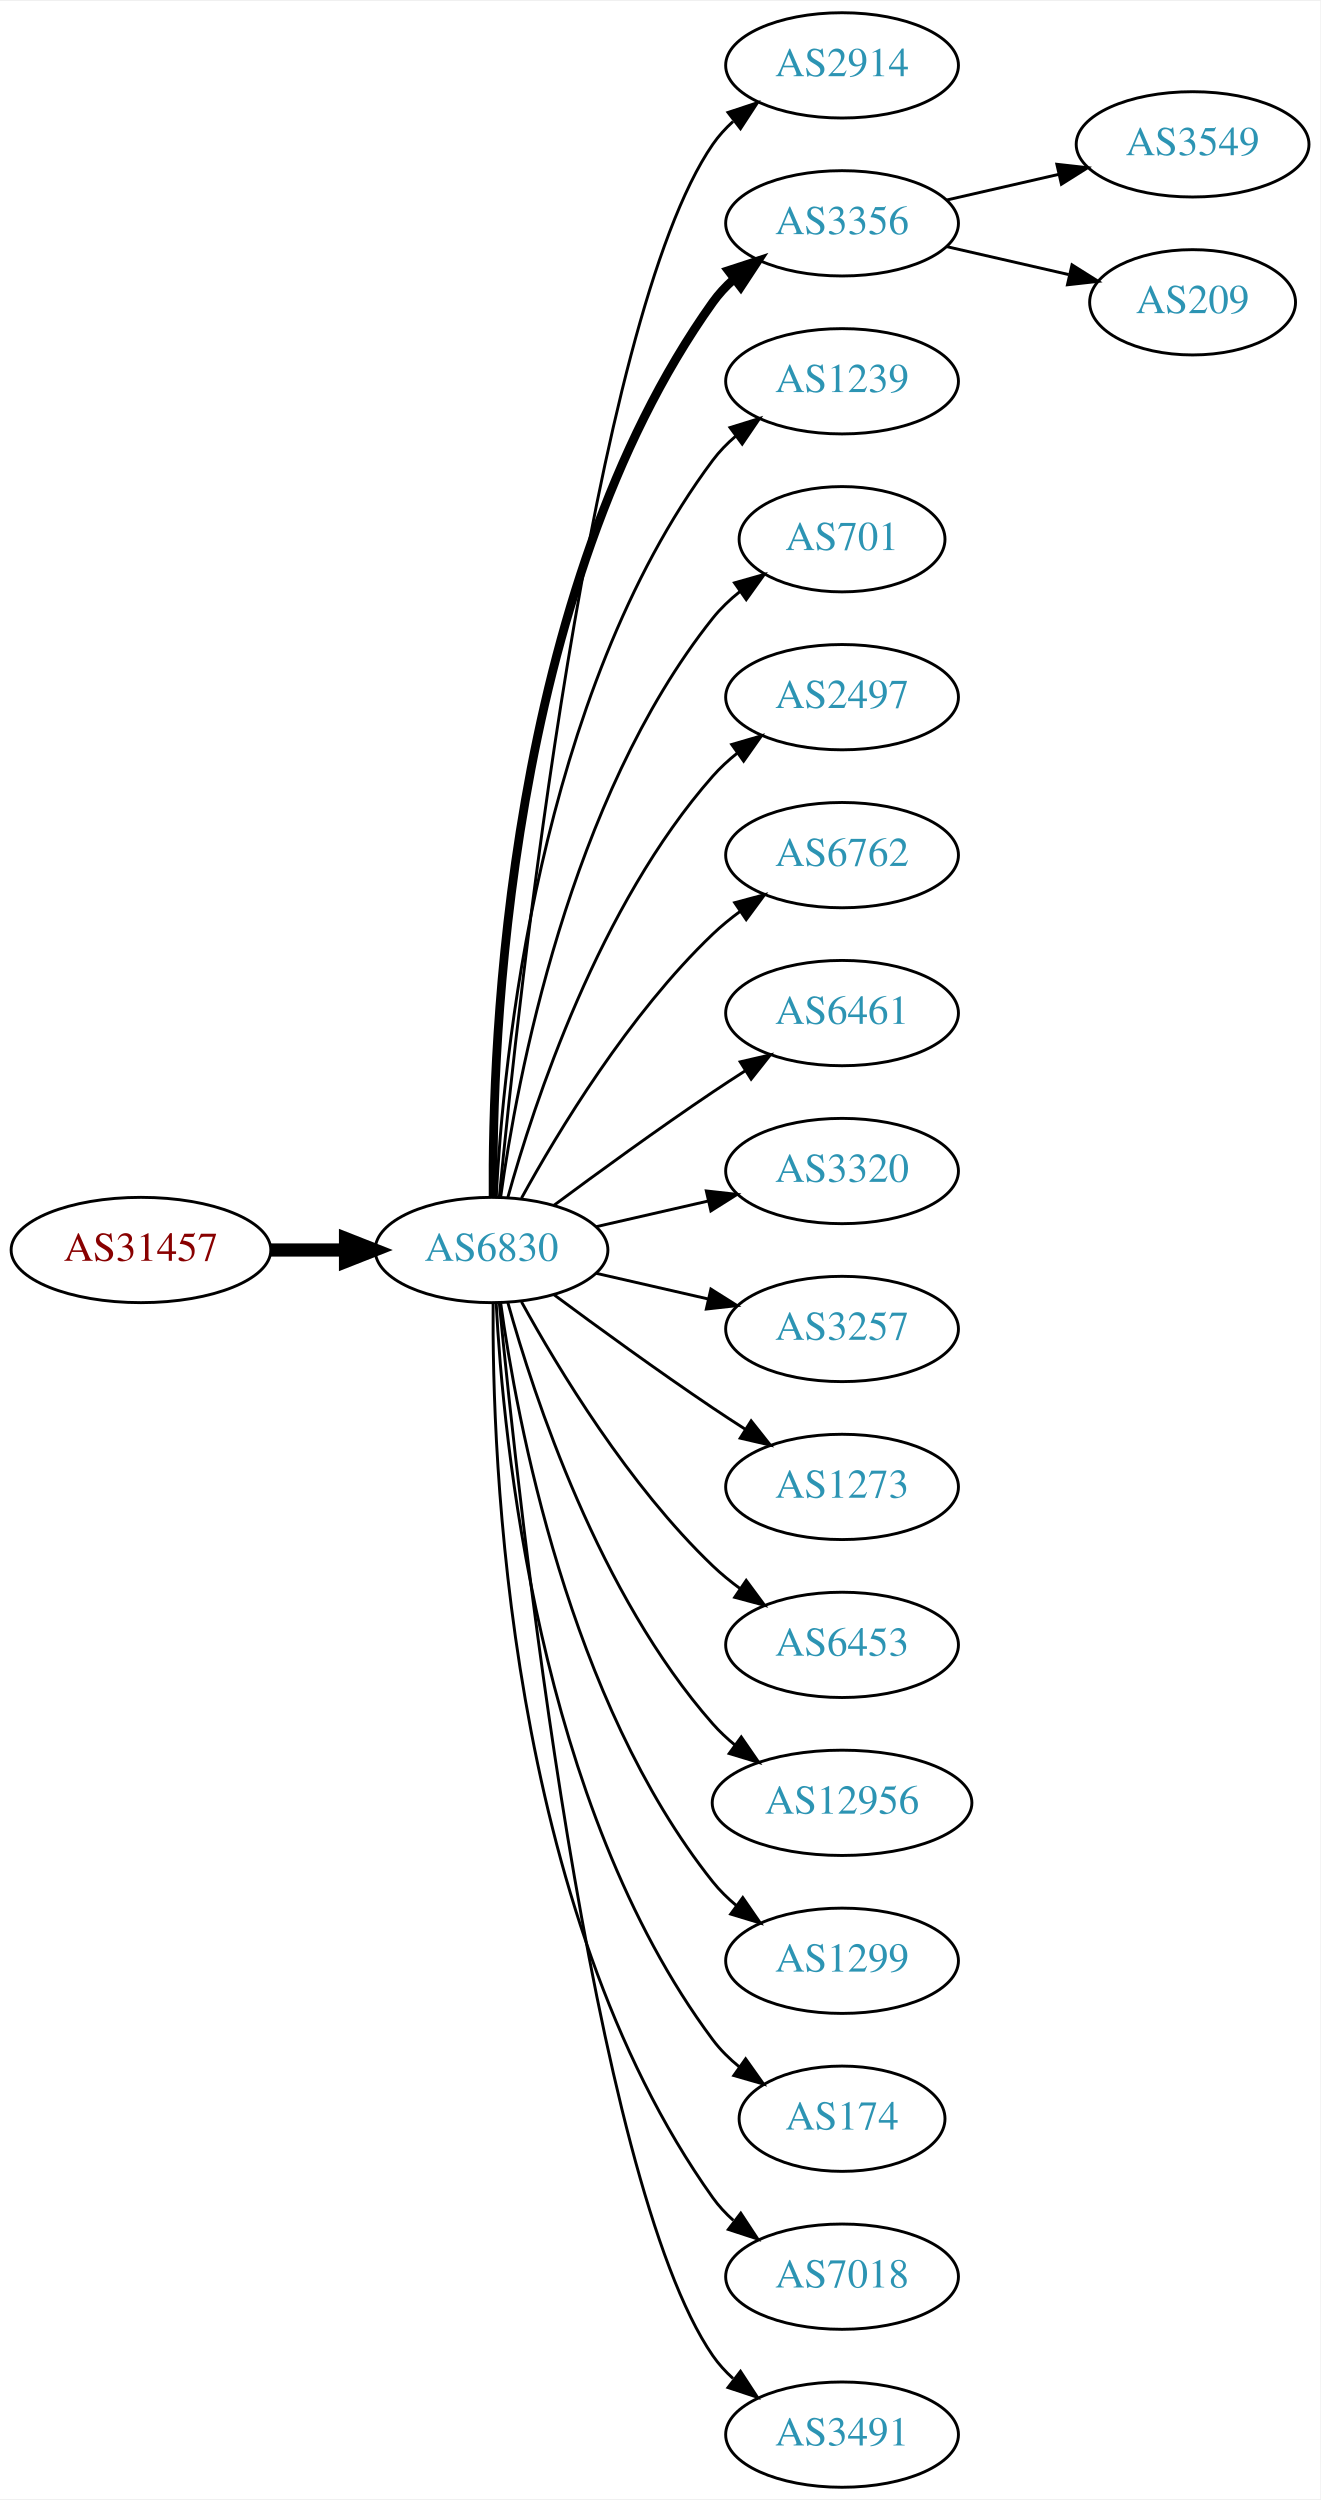
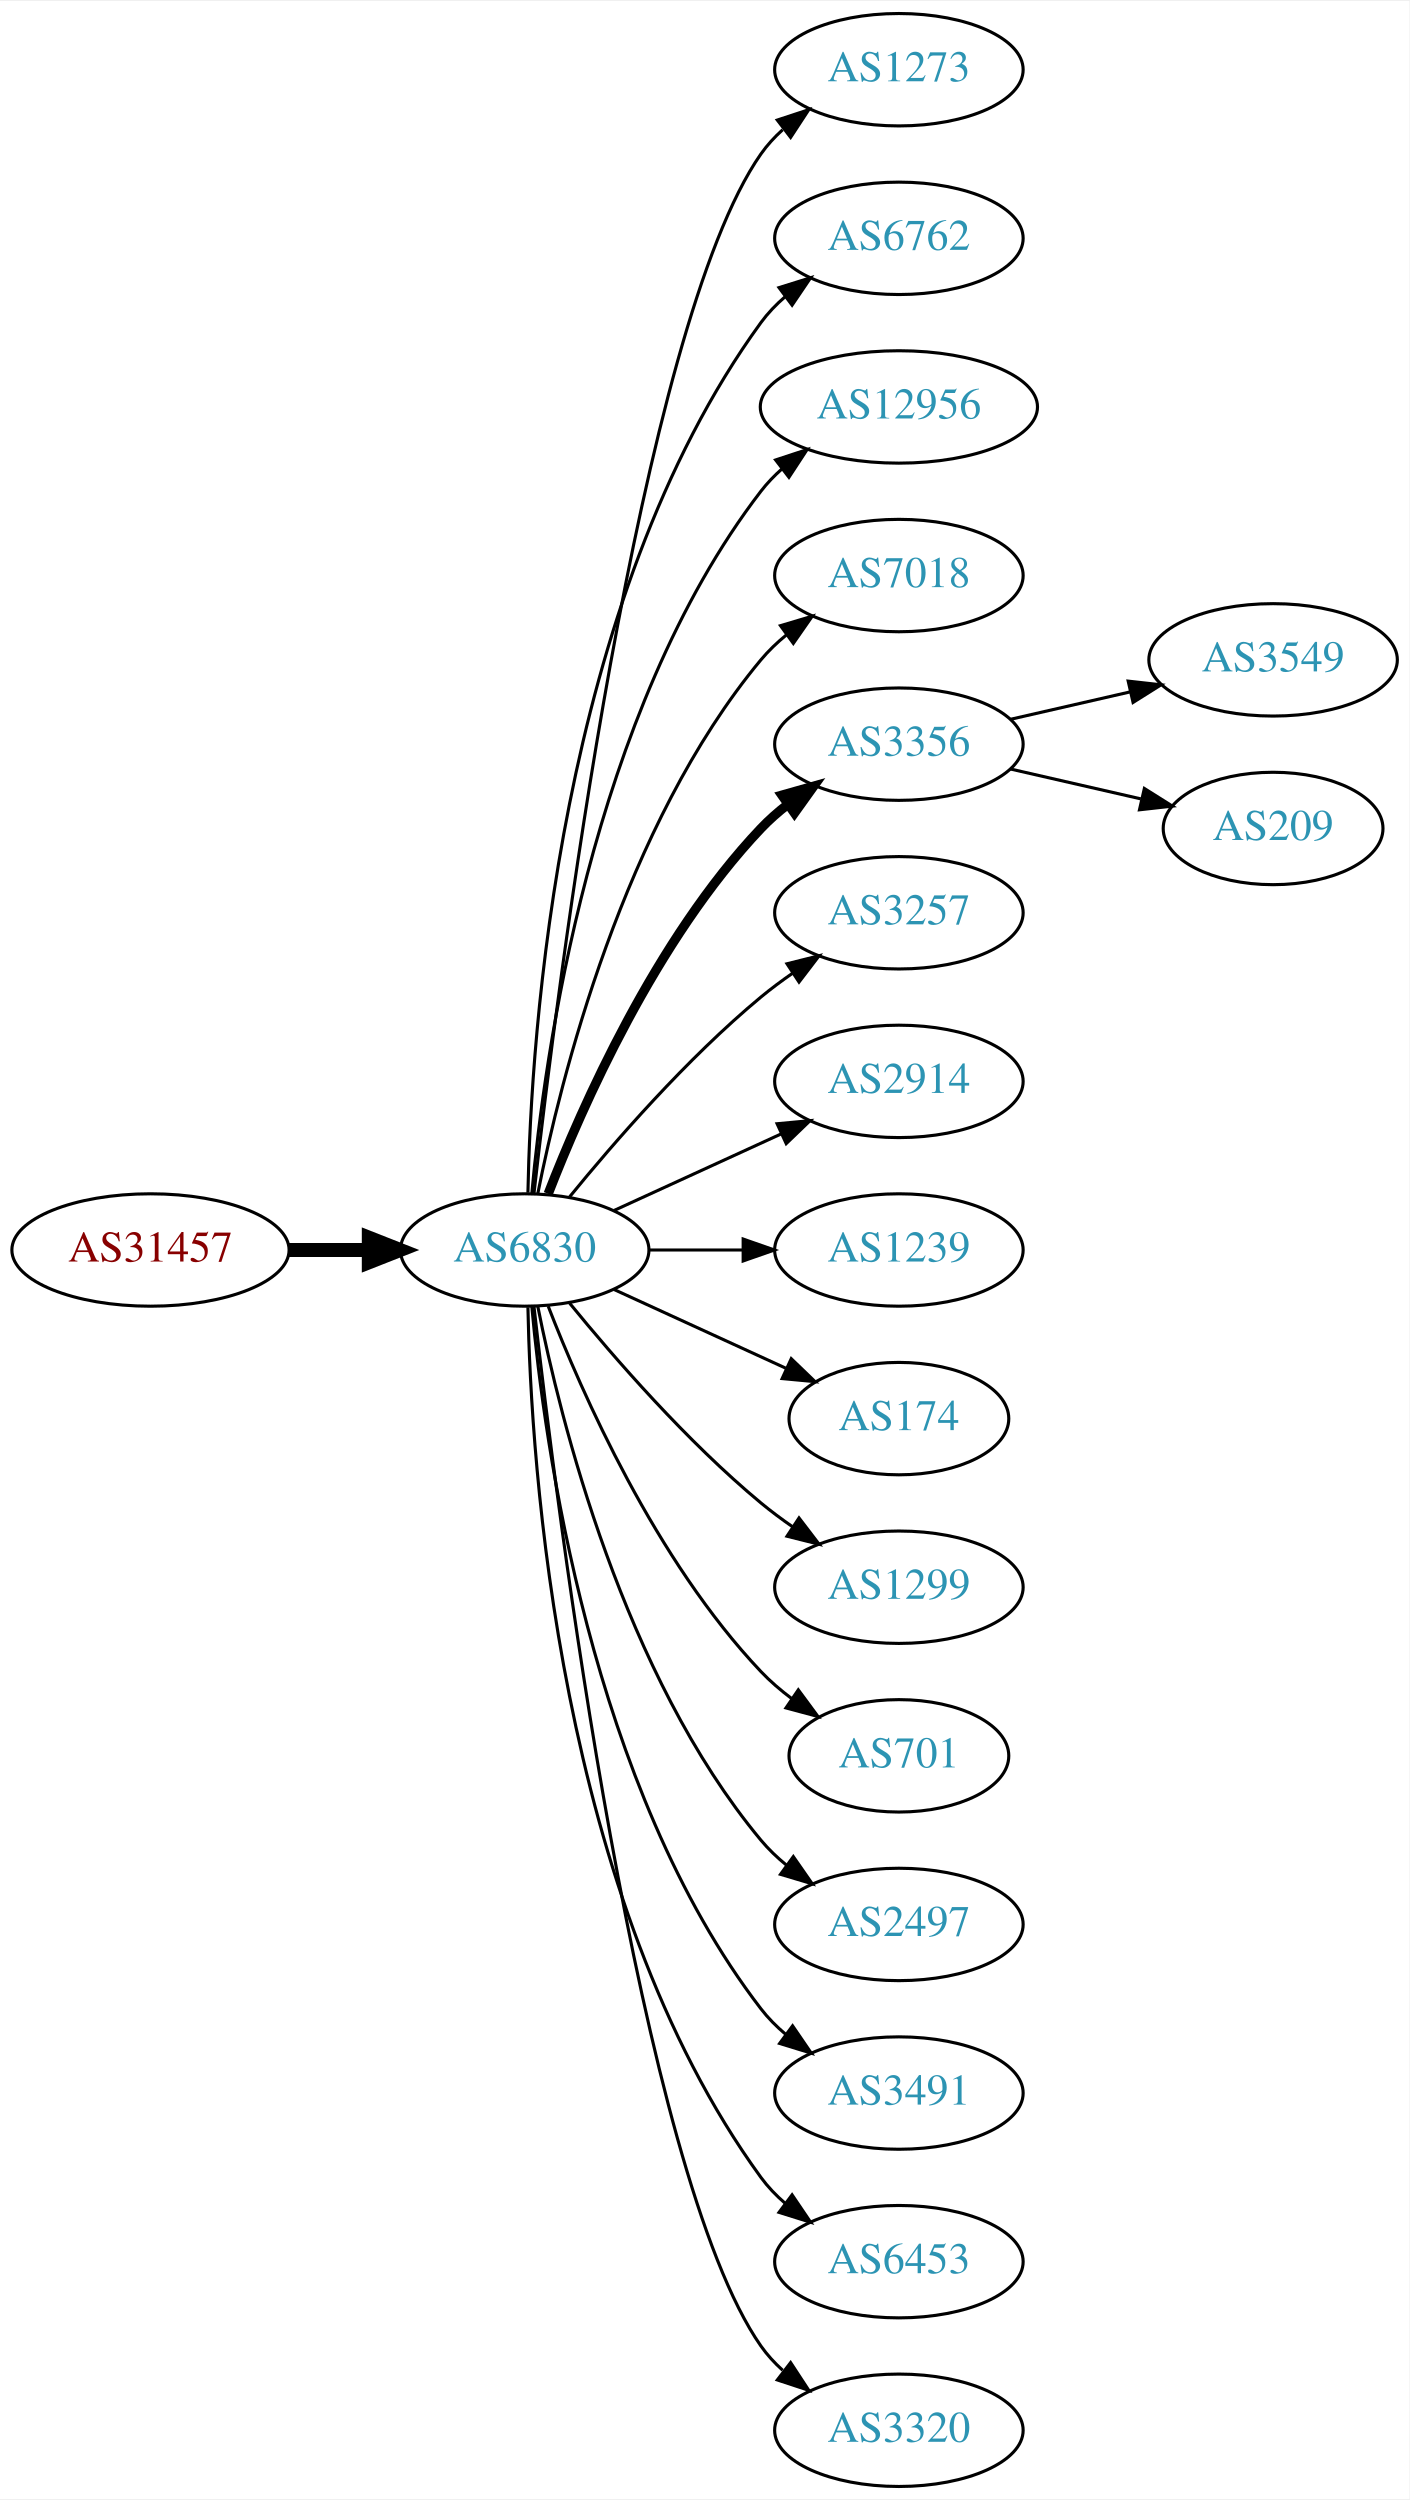
- <svg xmlns="http://www.w3.org/2000/svg" xmlns:xlink="http://www.w3.org/1999/xlink" width="451pt" height="854pt" viewBox="0.00 0.00 451.37 854.00">
-   <g id="graph0" class="graph" transform="scale(1 1) rotate(0) translate(4 850)">
-     <polygon fill="white" stroke="none" points="-4,4 -4,-850 447.37,-850 447.37,4 -4,4" />
+ <svg xmlns="http://www.w3.org/2000/svg" xmlns:xlink="http://www.w3.org/1999/xlink" width="451pt" height="800pt" viewBox="0.00 0.00 451.37 800.00">
+   <g id="graph0" class="graph" transform="scale(1 1) rotate(0) translate(4 796)">
+     <polygon fill="white" stroke="none" points="-4,4 -4,-796 447.37,-796 447.37,4 -4,4" />
    <g id="node1" class="node">
      <g id="a_node1">
        <a xlink:href="/asn/31457" xlink:title="AS31457 ~ Eos Data Systems GmbH [AT]">
-           <ellipse fill="#ffffff" stroke="black" cx="44.196" cy="-423" rx="44.393" ry="18" />
-           <text text-anchor="middle" x="44.196" y="-419.3" font-family="Times,serif" font-size="14.00" fill="#880000">AS31457</text>
+           <ellipse fill="#ffffff" stroke="black" cx="44.196" cy="-396" rx="44.393" ry="18" />
+           <text text-anchor="middle" x="44.196" y="-392.3" font-family="Times,serif" font-size="14.00" fill="#880000">AS31457</text>
        </a>
      </g>
    </g>
    <g id="node2" class="node">
      <g id="a_node2">
        <a xlink:href="/asn/6830" xlink:title="AS6830 ~ LGI-UPC [AT]">
-           <ellipse fill="#ffffff" stroke="black" cx="164.039" cy="-423" rx="39.794" ry="18" />
-           <text text-anchor="middle" x="164.039" y="-419.3" font-family="Times,serif" font-size="14.00" fill="#2c94b3">AS6830</text>
+           <ellipse fill="#ffffff" stroke="black" cx="164.039" cy="-396" rx="39.794" ry="18" />
+           <text text-anchor="middle" x="164.039" y="-392.3" font-family="Times,serif" font-size="14.00" fill="#2c94b3">AS6830</text>
        </a>
      </g>
    </g>
    <g id="edge1" class="edge">
-       <path fill="none" stroke="black" stroke-width="4.5" d="M88.407,-423C96.72,-423 105.482,-423 113.965,-423" />
-       <polygon fill="black" stroke="black" stroke-width="4.5" points="114.123,-426.938 124.123,-423 114.123,-419.063 114.123,-426.938" />
+       <path fill="none" stroke="black" stroke-width="4.5" d="M88.407,-396C96.72,-396 105.482,-396 113.965,-396" />
+       <polygon fill="black" stroke="black" stroke-width="4.5" points="114.123,-399.938 124.123,-396 114.123,-392.063 114.123,-399.938" />
    </g>
    <g id="node3" class="node">
      <g id="a_node3">
-         <a xlink:href="/asn/2914" xlink:title="AS2914 ~ NTT America, Inc. [US]">
-           <ellipse fill="#ffffff" stroke="black" cx="283.881" cy="-828" rx="39.794" ry="18" />
-           <text text-anchor="middle" x="283.881" y="-824.3" font-family="Times,serif" font-size="14.00" fill="#2c94b3">AS2914</text>
+         <a xlink:href="/asn/1273" xlink:title="AS1273 ~ Vodafone Group PLC [EU]">
+           <ellipse fill="#ffffff" stroke="black" cx="283.881" cy="-774" rx="39.794" ry="18" />
+           <text text-anchor="middle" x="283.881" y="-770.3" font-family="Times,serif" font-size="14.00" fill="#2c94b3">AS1273</text>
        </a>
      </g>
    </g>
    <g id="edge2" class="edge">
-       <path fill="none" stroke="black" d="M166.704,-441.084C173.154,-508.004 198.206,-740.832 239.685,-801 241.643,-803.84 244.006,-806.441 246.607,-808.81" />
-       <polygon fill="black" stroke="black" points="244.89,-811.905 254.95,-815.229 249.159,-806.357 244.89,-811.905" />
+       <path fill="none" stroke="black" d="M167.009,-414.101C174.237,-477.928 200.915,-691.628 239.685,-747 241.663,-749.825 244.041,-752.416 246.652,-754.779" />
+       <polygon fill="black" stroke="black" points="244.945,-757.881 255.01,-761.188 249.204,-752.326 244.945,-757.881" />
    </g>
    <g id="node4" class="node">
      <g id="a_node4">
-         <a xlink:href="/asn/3356" xlink:title="AS3356 ~ Level 3 Parent, LLC [US]">
-           <ellipse fill="#ffffff" stroke="black" cx="283.881" cy="-774" rx="39.794" ry="18" />
-           <text text-anchor="middle" x="283.881" y="-770.3" font-family="Times,serif" font-size="14.00" fill="#2c94b3">AS3356</text>
+         <a xlink:href="/asn/6762" xlink:title="AS6762 ~ TELECOM ITALIA SPARKLE S.p.A. [IT]">
+           <ellipse fill="#ffffff" stroke="black" cx="283.881" cy="-720" rx="39.794" ry="18" />
+           <text text-anchor="middle" x="283.881" y="-716.3" font-family="Times,serif" font-size="14.00" fill="#2c94b3">AS6762</text>
        </a>
      </g>
    </g>
    <g id="edge3" class="edge">
-       <path fill="none" stroke="black" stroke-width="3" d="M164.587,-441.063C164.168,-493.503 169.322,-648.293 239.685,-747 241.687,-749.809 244.082,-752.388 246.703,-754.743" />
-       <polygon fill="black" stroke="black" stroke-width="3" points="245.007,-757.852 255.079,-761.139 249.255,-752.288 245.007,-757.852" />
+       <path fill="none" stroke="black" d="M165.071,-414.337C166.044,-464.079 174.763,-603.806 239.685,-693 241.897,-696.039 244.565,-698.813 247.477,-701.326" />
+       <polygon fill="black" stroke="black" points="245.495,-704.214 255.608,-707.373 249.672,-698.597 245.495,-704.214" />
    </g>
    <g id="node5" class="node">
      <g id="a_node5">
-         <a xlink:href="/asn/1239" xlink:title="AS1239 ~ Sprint [US]">
-           <ellipse fill="#ffffff" stroke="black" cx="283.881" cy="-720" rx="39.794" ry="18" />
-           <text text-anchor="middle" x="283.881" y="-716.3" font-family="Times,serif" font-size="14.00" fill="#2c94b3">AS1239</text>
+         <a xlink:href="/asn/12956" xlink:title="AS12956 ~ TELXIUS [ES]">
+           <ellipse fill="#ffffff" stroke="black" cx="283.881" cy="-666" rx="44.393" ry="18" />
+           <text text-anchor="middle" x="283.881" y="-662.3" font-family="Times,serif" font-size="14.00" fill="#2c94b3">AS12956</text>
        </a>
      </g>
    </g>
    <g id="edge4" class="edge">
-       <path fill="none" stroke="black" d="M165.63,-441.023C168.007,-487.412 179.925,-612.893 239.685,-693 241.933,-696.013 244.624,-698.769 247.551,-701.272" />
-       <polygon fill="black" stroke="black" points="245.582,-704.169 255.702,-707.303 249.746,-698.542 245.582,-704.169" />
+       <path fill="none" stroke="black" d="M166.323,-414.117C170.221,-457.332 185.238,-568.131 239.685,-639 241.679,-641.595 243.998,-644.004 246.508,-646.226" />
+       <polygon fill="black" stroke="black" points="244.407,-649.025 254.472,-652.333 248.666,-643.47 244.407,-649.025" />
    </g>
    <g id="node6" class="node">
      <g id="a_node6">
-         <a xlink:href="/asn/701" xlink:title="AS701 ~ UUNET [US]">
-           <ellipse fill="#ffffff" stroke="black" cx="283.881" cy="-666" rx="35.194" ry="18" />
-           <text text-anchor="middle" x="283.881" y="-662.3" font-family="Times,serif" font-size="14.00" fill="#2c94b3">AS701</text>
+         <a xlink:href="/asn/7018" xlink:title="AS7018 ~ AT&amp;T Services, Inc. [US]">
+           <ellipse fill="#ffffff" stroke="black" cx="283.881" cy="-612" rx="39.794" ry="18" />
+           <text text-anchor="middle" x="283.881" y="-608.3" font-family="Times,serif" font-size="14.00" fill="#2c94b3">AS7018</text>
        </a>
      </g>
    </g>
    <g id="edge5" class="edge">
-       <path fill="none" stroke="black" d="M167.178,-441.17C172.678,-480.974 190.504,-577.233 239.685,-639 242.35,-642.347 245.55,-645.393 248.988,-648.132" />
-       <polygon fill="black" stroke="black" points="247.106,-651.087 257.302,-653.965 251.126,-645.357 247.106,-651.087" />
+       <path fill="none" stroke="black" d="M168.237,-414.073C175.401,-450.141 195.675,-532.125 239.685,-585 242.09,-587.889 244.886,-590.563 247.879,-593.013" />
+       <polygon fill="black" stroke="black" points="245.967,-595.95 256.122,-598.973 250.069,-590.277 245.967,-595.95" />
    </g>
    <g id="node7" class="node">
      <g id="a_node7">
-         <a xlink:href="/asn/2497" xlink:title="AS2497 ~ Internet Initiative Japan Inc. [JP]">
-           <ellipse fill="#ffffff" stroke="black" cx="283.881" cy="-612" rx="39.794" ry="18" />
-           <text text-anchor="middle" x="283.881" y="-608.3" font-family="Times,serif" font-size="14.00" fill="#2c94b3">AS2497</text>
+         <a xlink:href="/asn/3356" xlink:title="AS3356 ~ LEVEL3 [US]">
+           <ellipse fill="#ffffff" stroke="black" cx="283.881" cy="-558" rx="39.794" ry="18" />
+           <text text-anchor="middle" x="283.881" y="-554.3" font-family="Times,serif" font-size="14.00" fill="#2c94b3">AS3356</text>
        </a>
      </g>
    </g>
    <g id="edge6" class="edge">
-       <path fill="none" stroke="black" d="M169.612,-440.946C178.517,-472.995 200.801,-540.842 239.685,-585 242.169,-587.821 245.019,-590.449 248.044,-592.871" />
-       <polygon fill="black" stroke="black" points="246.162,-595.828 256.334,-598.791 250.23,-590.131 246.162,-595.828" />
+       <path fill="none" stroke="black" stroke-width="3" d="M171.562,-413.994C182.312,-441.728 205.969,-495.429 239.685,-531 242.271,-533.728 245.188,-536.294 248.257,-538.677" />
+       <polygon fill="black" stroke="black" stroke-width="3" points="246.411,-541.658 256.605,-544.543 250.435,-535.93 246.411,-541.658" />
    </g>
    <g id="node8" class="node">
      <g id="a_node8">
-         <a xlink:href="/asn/6762" xlink:title="AS6762 ~ TELECOM ITALIA SPARKLE S.p.A. [IT]">
-           <ellipse fill="#ffffff" stroke="black" cx="283.881" cy="-558" rx="39.794" ry="18" />
-           <text text-anchor="middle" x="283.881" y="-554.3" font-family="Times,serif" font-size="14.00" fill="#2c94b3">AS6762</text>
+         <a xlink:href="/asn/3257" xlink:title="AS3257 ~ GTT [DE]">
+           <ellipse fill="#ffffff" stroke="black" cx="283.881" cy="-504" rx="39.794" ry="18" />
+           <text text-anchor="middle" x="283.881" y="-500.3" font-family="Times,serif" font-size="14.00" fill="#2c94b3">AS3257</text>
        </a>
      </g>
    </g>
    <g id="edge7" class="edge">
-       <path fill="none" stroke="black" d="M174.28,-440.713C186.825,-463.561 211.002,-503.611 239.685,-531 242.553,-533.739 245.742,-536.347 249.051,-538.785" />
-       <polygon fill="black" stroke="black" points="247.175,-541.742 257.411,-544.477 251.114,-535.956 247.175,-541.742" />
+       <path fill="none" stroke="black" d="M178.458,-413.065C192.572,-430.375 215.987,-457.345 239.685,-477 242.901,-479.668 246.402,-482.27 249.972,-484.741" />
+       <polygon fill="black" stroke="black" points="248.05,-487.666 258.329,-490.236 251.896,-481.817 248.05,-487.666" />
    </g>
    <g id="node9" class="node">
      <g id="a_node9">
-         <a xlink:href="/asn/6461" xlink:title="AS6461 ~ ZAYO-6461 [US]">
-           <ellipse fill="#ffffff" stroke="black" cx="283.881" cy="-504" rx="39.794" ry="18" />
-           <text text-anchor="middle" x="283.881" y="-500.3" font-family="Times,serif" font-size="14.00" fill="#2c94b3">AS6461</text>
+         <a xlink:href="/asn/2914" xlink:title="AS2914 ~ NTT America, Inc. [US]">
+           <ellipse fill="#ffffff" stroke="black" cx="283.881" cy="-450" rx="39.794" ry="18" />
+           <text text-anchor="middle" x="283.881" y="-446.3" font-family="Times,serif" font-size="14.00" fill="#2c94b3">AS2914</text>
        </a>
      </g>
    </g>
    <g id="edge8" class="edge">
-       <path fill="none" stroke="black" d="M185.369,-438.277C200.231,-449.304 220.976,-464.407 239.685,-477 243.234,-479.389 246.984,-481.839 250.733,-484.242" />
-       <polygon fill="black" stroke="black" points="249.059,-487.325 259.381,-489.712 252.801,-481.409 249.059,-487.325" />
+       <path fill="none" stroke="black" d="M192.667,-408.661C208.624,-415.973 228.895,-425.261 246.178,-433.181" />
+       <polygon fill="black" stroke="black" points="244.876,-436.435 255.425,-437.419 247.793,-430.071 244.876,-436.435" />
    </g>
    <g id="node10" class="node">
      <g id="a_node10">
-         <a xlink:href="/asn/3320" xlink:title="AS3320 ~ DTAG [DE]">
-           <ellipse fill="#ffffff" stroke="black" cx="283.881" cy="-450" rx="39.794" ry="18" />
-           <text text-anchor="middle" x="283.881" y="-446.3" font-family="Times,serif" font-size="14.00" fill="#2c94b3">AS3320</text>
+         <a xlink:href="/asn/1239" xlink:title="AS1239 ~ Sprint [US]">
+           <ellipse fill="#ffffff" stroke="black" cx="283.881" cy="-396" rx="39.794" ry="18" />
+           <text text-anchor="middle" x="283.881" y="-392.3" font-family="Times,serif" font-size="14.00" fill="#2c94b3">AS1239</text>
        </a>
      </g>
    </g>
    <g id="edge9" class="edge">
-       <path fill="none" stroke="black" d="M199.758,-430.955C211.758,-433.704 225.379,-436.825 238.071,-439.733" />
-       <polygon fill="black" stroke="black" points="237.474,-443.187 248.003,-442.009 239.037,-436.364 237.474,-443.187" />
+       <path fill="none" stroke="black" d="M203.951,-396C213.505,-396 223.854,-396 233.817,-396" />
+       <polygon fill="black" stroke="black" points="234.009,-399.5 244.009,-396 234.009,-392.5 234.009,-399.5" />
    </g>
    <g id="node11" class="node">
      <g id="a_node11">
-         <a xlink:href="/asn/3257" xlink:title="AS3257 ~ GTT [DE]">
-           <ellipse fill="#ffffff" stroke="black" cx="283.881" cy="-396" rx="39.794" ry="18" />
-           <text text-anchor="middle" x="283.881" y="-392.3" font-family="Times,serif" font-size="14.00" fill="#2c94b3">AS3257</text>
+         <a xlink:href="/asn/174" xlink:title="AS174 ~ Cogent Communications [US]">
+           <ellipse fill="#ffffff" stroke="black" cx="283.881" cy="-342" rx="35.194" ry="18" />
+           <text text-anchor="middle" x="283.881" y="-338.3" font-family="Times,serif" font-size="14.00" fill="#2c94b3">AS174</text>
        </a>
      </g>
    </g>
    <g id="edge10" class="edge">
-       <path fill="none" stroke="black" d="M199.758,-415.045C211.758,-412.296 225.379,-409.175 238.071,-406.267" />
-       <polygon fill="black" stroke="black" points="239.037,-409.636 248.003,-403.991 237.474,-402.813 239.037,-409.636" />
+       <path fill="none" stroke="black" d="M192.667,-383.339C209.084,-375.817 230.065,-366.202 247.662,-358.139" />
+       <polygon fill="black" stroke="black" points="249.407,-361.189 257.04,-353.842 246.49,-354.826 249.407,-361.189" />
    </g>
    <g id="node12" class="node">
      <g id="a_node12">
-         <a xlink:href="/asn/1273" xlink:title="AS1273 ~ Vodafone Group PLC [EU]">
-           <ellipse fill="#ffffff" stroke="black" cx="283.881" cy="-342" rx="39.794" ry="18" />
-           <text text-anchor="middle" x="283.881" y="-338.3" font-family="Times,serif" font-size="14.00" fill="#2c94b3">AS1273</text>
+         <a xlink:href="/asn/1299" xlink:title="AS1299 ~ Telia Carrier [EU]">
+           <ellipse fill="#ffffff" stroke="black" cx="283.881" cy="-288" rx="39.794" ry="18" />
+           <text text-anchor="middle" x="283.881" y="-284.3" font-family="Times,serif" font-size="14.00" fill="#2c94b3">AS1299</text>
        </a>
      </g>
    </g>
    <g id="edge11" class="edge">
-       <path fill="none" stroke="black" d="M185.369,-407.723C200.231,-396.696 220.976,-381.593 239.685,-369 243.234,-366.611 246.984,-364.161 250.733,-361.758" />
-       <polygon fill="black" stroke="black" points="252.801,-364.591 259.381,-356.288 249.059,-358.675 252.801,-364.591" />
+       <path fill="none" stroke="black" d="M178.458,-378.935C192.572,-361.625 215.987,-334.655 239.685,-315 242.901,-312.332 246.402,-309.73 249.972,-307.259" />
+       <polygon fill="black" stroke="black" points="251.896,-310.183 258.329,-301.764 248.05,-304.334 251.896,-310.183" />
    </g>
    <g id="node13" class="node">
      <g id="a_node13">
-         <a xlink:href="/asn/6453" xlink:title="AS6453 ~ TATA COMMUNICATIONS (AMERICA) INC [US]">
-           <ellipse fill="#ffffff" stroke="black" cx="283.881" cy="-288" rx="39.794" ry="18" />
-           <text text-anchor="middle" x="283.881" y="-284.3" font-family="Times,serif" font-size="14.00" fill="#2c94b3">AS6453</text>
+         <a xlink:href="/asn/701" xlink:title="AS701 ~ UUNET [US]">
+           <ellipse fill="#ffffff" stroke="black" cx="283.881" cy="-234" rx="35.194" ry="18" />
+           <text text-anchor="middle" x="283.881" y="-230.3" font-family="Times,serif" font-size="14.00" fill="#2c94b3">AS701</text>
        </a>
      </g>
    </g>
    <g id="edge12" class="edge">
-       <path fill="none" stroke="black" d="M174.28,-405.287C186.825,-382.439 211.002,-342.389 239.685,-315 242.553,-312.261 245.742,-309.653 249.051,-307.215" />
-       <polygon fill="black" stroke="black" points="251.114,-310.044 257.411,-301.523 247.175,-304.258 251.114,-310.044" />
+       <path fill="none" stroke="black" d="M171.562,-378.006C182.312,-350.272 205.969,-296.571 239.685,-261 242.628,-257.895 246.001,-254.999 249.537,-252.345" />
+       <polygon fill="black" stroke="black" points="251.666,-255.129 257.956,-246.603 247.722,-249.346 251.666,-255.129" />
    </g>
    <g id="node14" class="node">
      <g id="a_node14">
-         <a xlink:href="/asn/12956" xlink:title="AS12956 ~ TELXIUS [ES]">
-           <ellipse fill="#ffffff" stroke="black" cx="283.881" cy="-234" rx="44.393" ry="18" />
-           <text text-anchor="middle" x="283.881" y="-230.3" font-family="Times,serif" font-size="14.00" fill="#2c94b3">AS12956</text>
+         <a xlink:href="/asn/2497" xlink:title="AS2497 ~ Internet Initiative Japan Inc. [JP]">
+           <ellipse fill="#ffffff" stroke="black" cx="283.881" cy="-180" rx="39.794" ry="18" />
+           <text text-anchor="middle" x="283.881" y="-176.3" font-family="Times,serif" font-size="14.00" fill="#2c94b3">AS2497</text>
        </a>
      </g>
    </g>
    <g id="edge13" class="edge">
-       <path fill="none" stroke="black" d="M169.612,-405.054C178.517,-373.005 200.801,-305.158 239.685,-261 241.975,-258.399 244.577,-255.962 247.34,-253.699" />
-       <polygon fill="black" stroke="black" points="249.419,-256.515 255.434,-247.792 245.293,-250.86 249.419,-256.515" />
+       <path fill="none" stroke="black" d="M168.237,-377.927C175.401,-341.859 195.675,-259.875 239.685,-207 242.09,-204.111 244.886,-201.437 247.879,-198.987" />
+       <polygon fill="black" stroke="black" points="250.069,-201.723 256.122,-193.027 245.967,-196.05 250.069,-201.723" />
    </g>
    <g id="node15" class="node">
      <g id="a_node15">
-         <a xlink:href="/asn/1299" xlink:title="AS1299 ~ Telia Carrier [EU]">
-           <ellipse fill="#ffffff" stroke="black" cx="283.881" cy="-180" rx="39.794" ry="18" />
-           <text text-anchor="middle" x="283.881" y="-176.3" font-family="Times,serif" font-size="14.00" fill="#2c94b3">AS1299</text>
+         <a xlink:href="/asn/3491" xlink:title="AS3491 ~ PCCW Global, Inc. [US]">
+           <ellipse fill="#ffffff" stroke="black" cx="283.881" cy="-126" rx="39.794" ry="18" />
+           <text text-anchor="middle" x="283.881" y="-122.3" font-family="Times,serif" font-size="14.00" fill="#2c94b3">AS3491</text>
        </a>
      </g>
    </g>
    <g id="edge14" class="edge">
-       <path fill="none" stroke="black" d="M167.178,-404.83C172.678,-365.026 190.504,-268.767 239.685,-207 242.026,-204.06 244.781,-201.351 247.747,-198.879" />
-       <polygon fill="black" stroke="black" points="249.939,-201.612 255.953,-192.89 245.812,-195.958 249.939,-201.612" />
+       <path fill="none" stroke="black" d="M166.323,-377.883C170.221,-334.668 185.238,-223.869 239.685,-153 241.975,-150.019 244.695,-147.284 247.639,-144.795" />
+       <polygon fill="black" stroke="black" points="249.833,-147.527 255.816,-138.782 245.686,-141.887 249.833,-147.527" />
    </g>
    <g id="node16" class="node">
      <g id="a_node16">
-         <a xlink:href="/asn/174" xlink:title="AS174 ~ Cogent Communications [US]">
-           <ellipse fill="#ffffff" stroke="black" cx="283.881" cy="-126" rx="35.194" ry="18" />
-           <text text-anchor="middle" x="283.881" y="-122.3" font-family="Times,serif" font-size="14.00" fill="#2c94b3">AS174</text>
+         <a xlink:href="/asn/6453" xlink:title="AS6453 ~ TATA COMMUNICATIONS (AMERICA) INC [US]">
+           <ellipse fill="#ffffff" stroke="black" cx="283.881" cy="-72" rx="39.794" ry="18" />
+           <text text-anchor="middle" x="283.881" y="-68.3" font-family="Times,serif" font-size="14.00" fill="#2c94b3">AS6453</text>
        </a>
      </g>
    </g>
    <g id="edge15" class="edge">
-       <path fill="none" stroke="black" d="M165.63,-404.977C168.007,-358.588 179.925,-233.107 239.685,-153 242.243,-149.571 245.377,-146.474 248.778,-143.705" />
-       <polygon fill="black" stroke="black" points="250.916,-146.479 257.051,-137.841 246.868,-140.768 250.916,-146.479" />
+       <path fill="none" stroke="black" d="M165.071,-377.663C166.044,-327.921 174.763,-188.194 239.685,-99 241.897,-95.961 244.565,-93.187 247.477,-90.674" />
+       <polygon fill="black" stroke="black" points="249.672,-93.403 255.608,-84.627 245.495,-87.786 249.672,-93.403" />
    </g>
    <g id="node17" class="node">
      <g id="a_node17">
-         <a xlink:href="/asn/7018" xlink:title="AS7018 ~ AT&amp;T Services, Inc. [US]">
-           <ellipse fill="#ffffff" stroke="black" cx="283.881" cy="-72" rx="39.794" ry="18" />
-           <text text-anchor="middle" x="283.881" y="-68.3" font-family="Times,serif" font-size="14.00" fill="#2c94b3">AS7018</text>
+         <a xlink:href="/asn/3320" xlink:title="AS3320 ~ DTAG [DE]">
+           <ellipse fill="#ffffff" stroke="black" cx="283.881" cy="-18" rx="39.794" ry="18" />
+           <text text-anchor="middle" x="283.881" y="-14.3" font-family="Times,serif" font-size="14.00" fill="#2c94b3">AS3320</text>
        </a>
      </g>
    </g>
    <g id="edge16" class="edge">
-       <path fill="none" stroke="black" d="M164.587,-404.937C164.168,-352.497 169.322,-197.707 239.685,-99 241.687,-96.192 244.082,-93.612 246.703,-91.257" />
-       <polygon fill="black" stroke="black" points="249.255,-93.712 255.079,-84.861 245.007,-88.148 249.255,-93.712" />
+       <path fill="none" stroke="black" d="M167.009,-377.899C174.237,-314.072 200.915,-100.372 239.685,-45 241.663,-42.175 244.041,-39.584 246.652,-37.221" />
+       <polygon fill="black" stroke="black" points="249.204,-39.674 255.01,-30.812 244.945,-34.119 249.204,-39.674" />
    </g>
    <g id="node18" class="node">
      <g id="a_node18">
-         <a xlink:href="/asn/3491" xlink:title="AS3491 ~ PCCW Global, Inc. [US]">
-           <ellipse fill="#ffffff" stroke="black" cx="283.881" cy="-18" rx="39.794" ry="18" />
-           <text text-anchor="middle" x="283.881" y="-14.3" font-family="Times,serif" font-size="14.00" fill="#2c94b3">AS3491</text>
+         <a xlink:href="/asn/3549" xlink:title="AS3549 ~ Level 3 Parent, LLC [US]">
+           <ellipse fill="#ffffff" stroke="black" cx="403.724" cy="-585" rx="39.794" ry="18" />
+           <text text-anchor="middle" x="403.724" y="-581.3" font-family="Times,serif" font-size="14.00" fill="#2c94b3">AS3549</text>
        </a>
      </g>
    </g>
    <g id="edge17" class="edge">
-       <path fill="none" stroke="black" d="M166.704,-404.916C173.154,-337.996 198.206,-105.168 239.685,-45 241.643,-42.16 244.006,-39.559 246.607,-37.19" />
-       <polygon fill="black" stroke="black" points="249.159,-39.642 254.95,-30.771 244.89,-34.095 249.159,-39.642" />
+       <path fill="none" stroke="black" d="M319.6,-565.955C331.6,-568.704 345.221,-571.825 357.914,-574.733" />
+       <polygon fill="black" stroke="black" points="357.316,-578.187 367.845,-577.009 358.88,-571.364 357.316,-578.187" />
    </g>
    <g id="node19" class="node">
      <g id="a_node19">
-         <a xlink:href="/asn/3549" xlink:title="AS3549 ~ Level 3 Parent, LLC [US]">
-           <ellipse fill="#ffffff" stroke="black" cx="403.724" cy="-801" rx="39.794" ry="18" />
-           <text text-anchor="middle" x="403.724" y="-797.3" font-family="Times,serif" font-size="14.00" fill="#2c94b3">AS3549</text>
+         <a xlink:href="/asn/209" xlink:title="AS209 ~ CenturyLink Communications, LLC [US]">
+           <ellipse fill="#ffffff" stroke="black" cx="403.724" cy="-531" rx="35.194" ry="18" />
+           <text text-anchor="middle" x="403.724" y="-527.3" font-family="Times,serif" font-size="14.00" fill="#2c94b3">AS209</text>
        </a>
      </g>
    </g>
    <g id="edge18" class="edge">
-       <path fill="none" stroke="black" d="M319.6,-781.955C331.6,-784.704 345.221,-787.825 357.914,-790.733" />
-       <polygon fill="black" stroke="black" points="357.316,-794.187 367.845,-793.009 358.88,-787.364 357.316,-794.187" />
-     </g>
-     <g id="node20" class="node">
-       <g id="a_node20">
-         <a xlink:href="/asn/209" xlink:title="AS209 ~ CenturyLink Communications, LLC [US]">
-           <ellipse fill="#ffffff" stroke="black" cx="403.724" cy="-747" rx="35.194" ry="18" />
-           <text text-anchor="middle" x="403.724" y="-743.3" font-family="Times,serif" font-size="14.00" fill="#2c94b3">AS209</text>
-         </a>
-       </g>
-     </g>
-     <g id="edge19" class="edge">
-       <path fill="none" stroke="black" d="M319.6,-766.045C332.693,-763.045 347.715,-759.604 361.356,-756.478" />
-       <polygon fill="black" stroke="black" points="362.497,-759.807 371.463,-754.162 360.934,-752.984 362.497,-759.807" />
+       <path fill="none" stroke="black" d="M319.6,-550.045C332.693,-547.045 347.715,-543.604 361.356,-540.478" />
+       <polygon fill="black" stroke="black" points="362.497,-543.807 371.463,-538.162 360.934,-536.984 362.497,-543.807" />
    </g>
  </g>
</svg>
